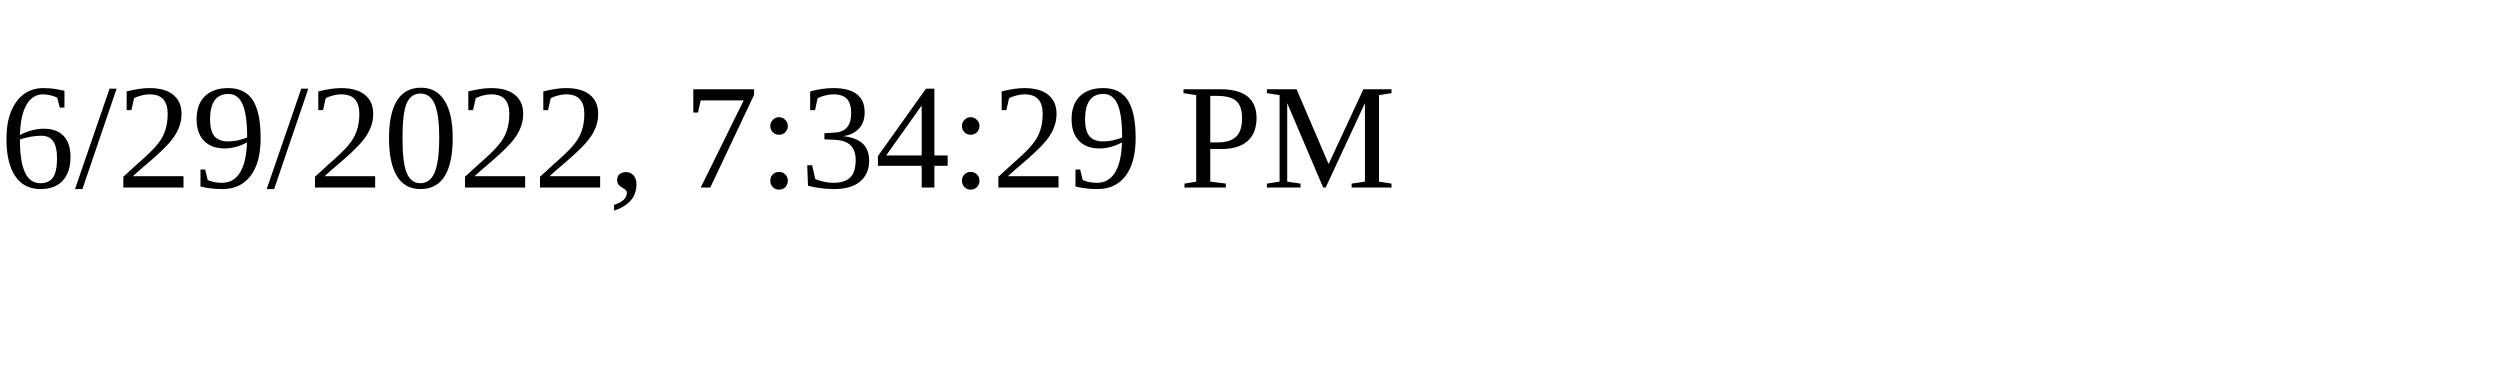
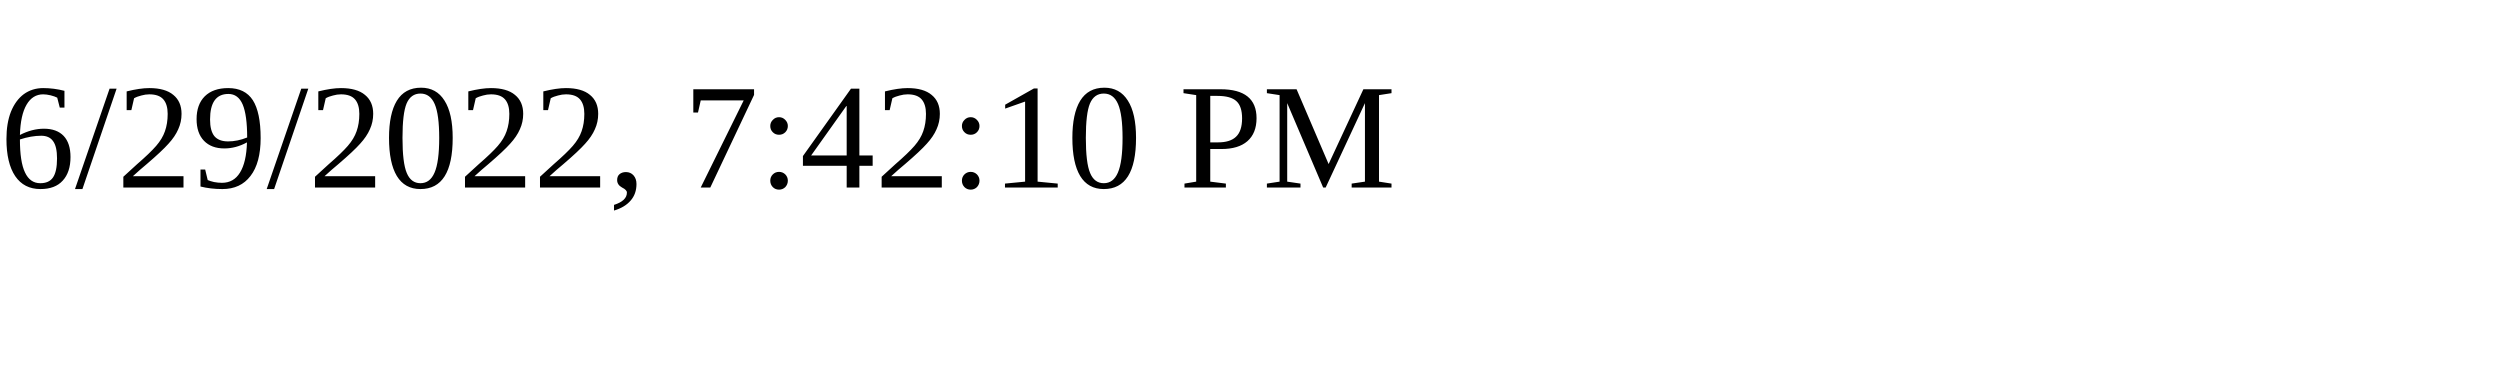
<svg xmlns="http://www.w3.org/2000/svg" height="30" width="200">
-   <text x="0" y="15">6/29/2022, 7:34:29 PM</text>
+   <text x="0" y="15">6/29/2022, 7:42:10 PM</text>
</svg>
